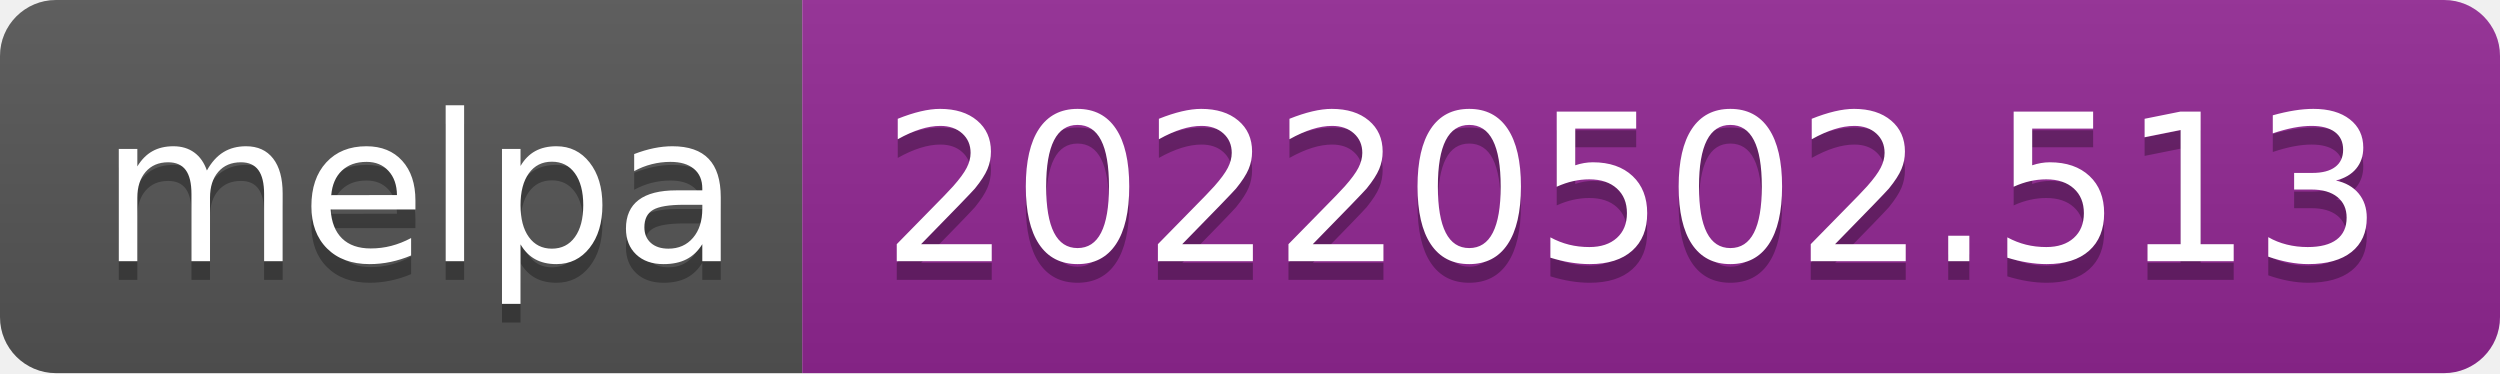
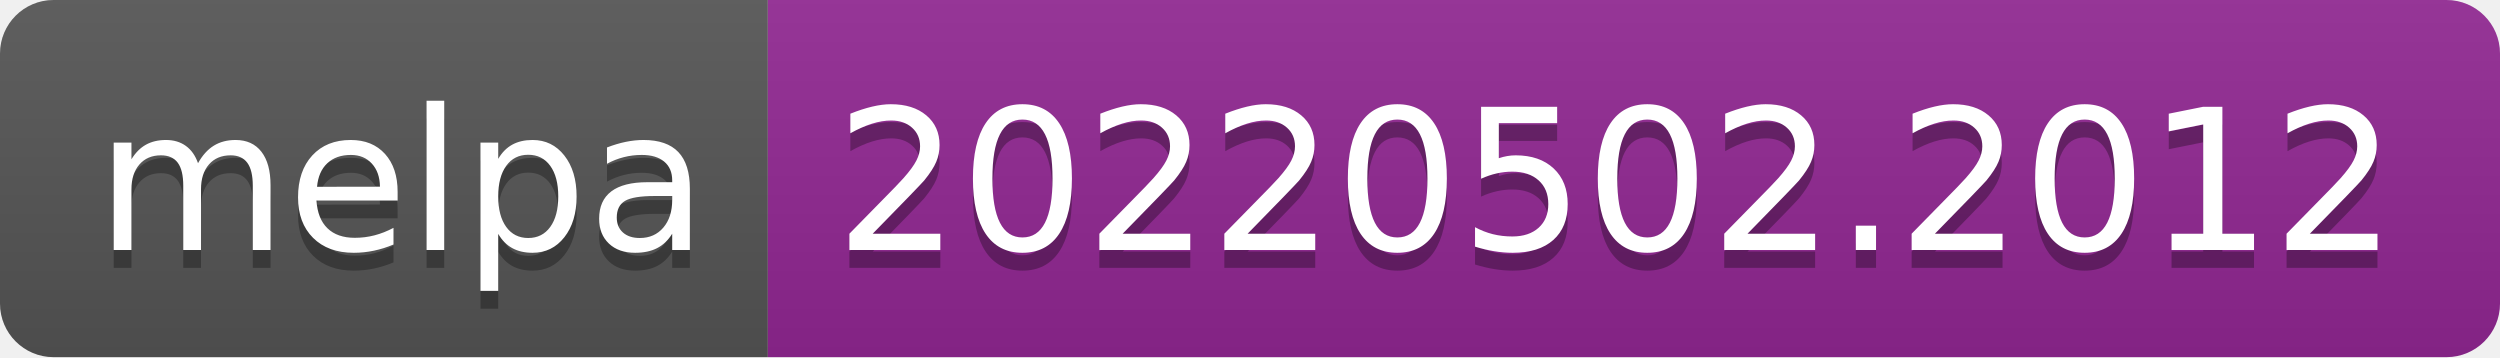
- <svg xmlns="http://www.w3.org/2000/svg" width="134" height="20" role="img" aria-label="melpa: 20220502.513">
+ <svg xmlns="http://www.w3.org/2000/svg" width="140" height="20" role="img" aria-label="melpa: 20220502.2012">
  <linearGradient id="s" x2="0" y2="100%">
    <stop offset="0" stop-color="#bbb" stop-opacity=".1" />
    <stop offset="1" stop-opacity=".1" />
  </linearGradient>
  <clipPath id="r">
-     <rect width="134" height="20" rx="3" fill="#fff" />
+     <rect width="140" height="20" rx="3" fill="#fff" />
  </clipPath>
  <g clip-path="url(#r)">
    <rect width="43" height="20" fill="#555" />
-     <rect x="43" width="91" height="20" fill="#922793" />
-     <rect width="134" height="20" fill="url(#s)" />
+     <rect x="43" width="97" height="20" fill="#922793" />
+     <rect width="140" height="20" fill="url(#s)" />
  </g>
  <g fill="#fff" text-anchor="middle" font-family="Verdana,Geneva,DejaVu Sans,sans-serif" text-rendering="geometricPrecision" font-size="110">
    <text aria-hidden="true" x="225" y="150" fill="#010101" fill-opacity=".3" transform="scale(.1)" textLength="330">melpa</text>
    <text x="225" y="140" transform="scale(.1)" fill="#fff" textLength="330">melpa</text>
-     <text aria-hidden="true" x="875" y="150" fill="#010101" fill-opacity=".3" transform="scale(.1)" textLength="810">20220502.513</text>
-     <text x="875" y="140" transform="scale(.1)" fill="#fff" textLength="810">20220502.513</text>
+     <text aria-hidden="true" x="905" y="150" fill="#010101" fill-opacity=".3" transform="scale(.1)" textLength="870">20220502.2012</text>
+     <text x="905" y="140" transform="scale(.1)" fill="#fff" textLength="870">20220502.2012</text>
  </g>
</svg>
